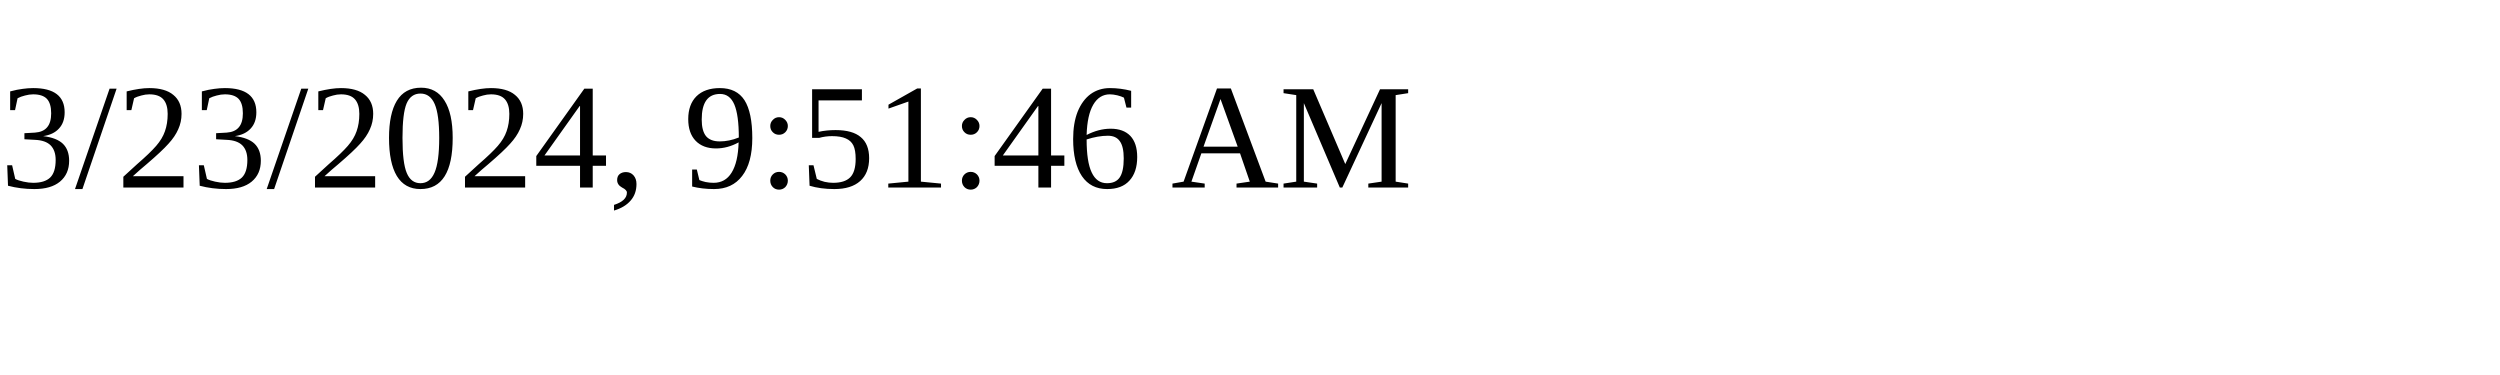
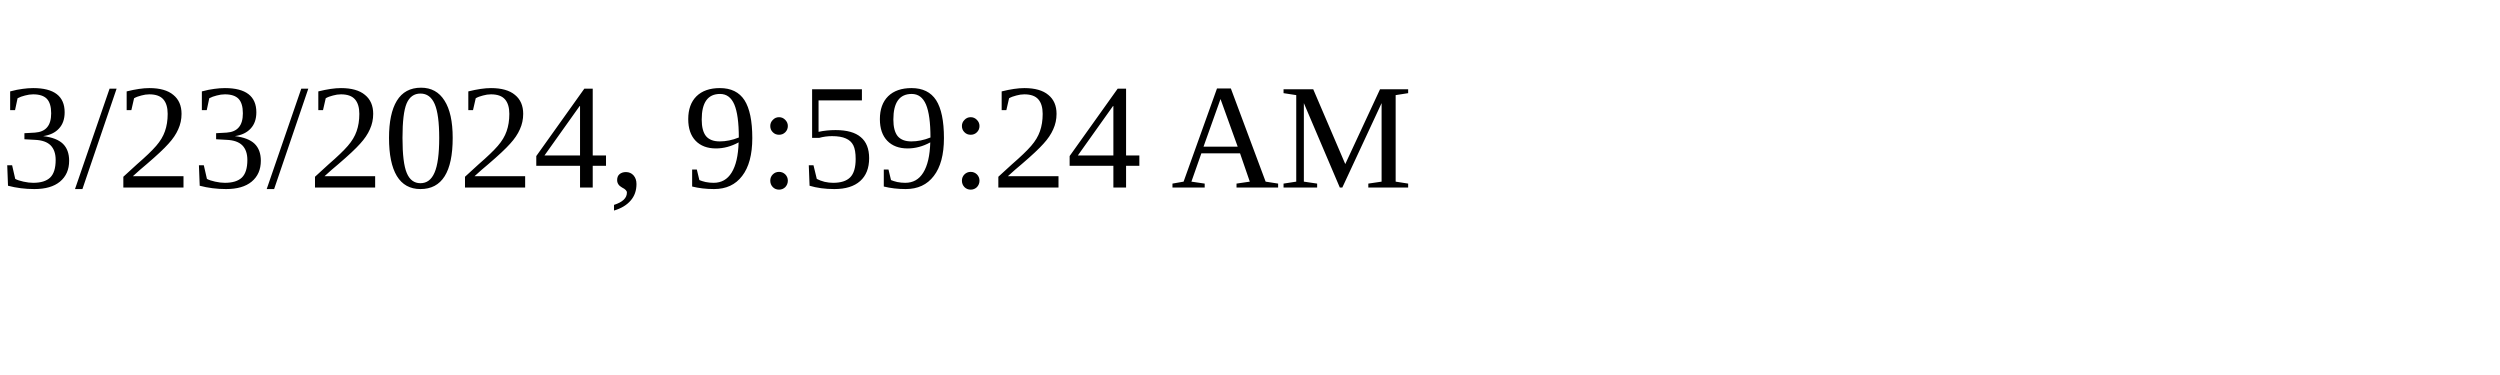
<svg xmlns="http://www.w3.org/2000/svg" height="30" width="200">
-   <text x="0" y="15">3/23/2024, 9:51:46 AM</text>
+   <text x="0" y="15">3/23/2024, 9:59:24 AM</text>
</svg>
